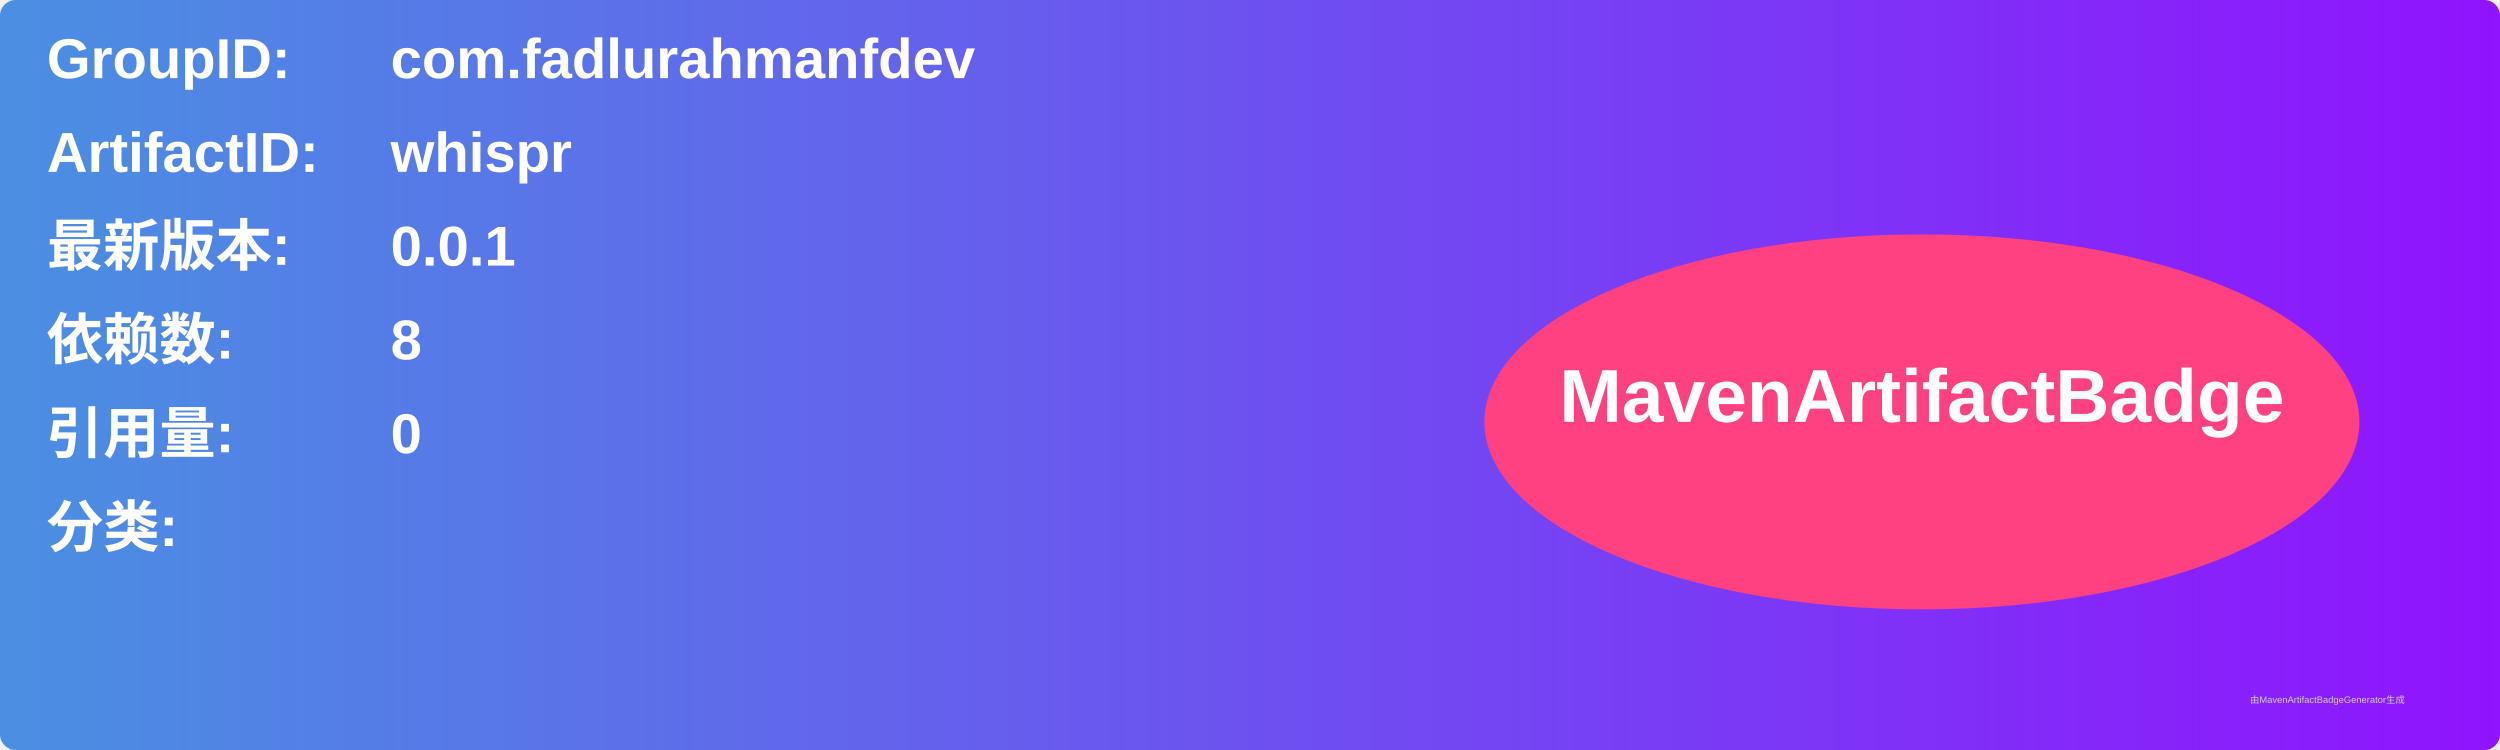
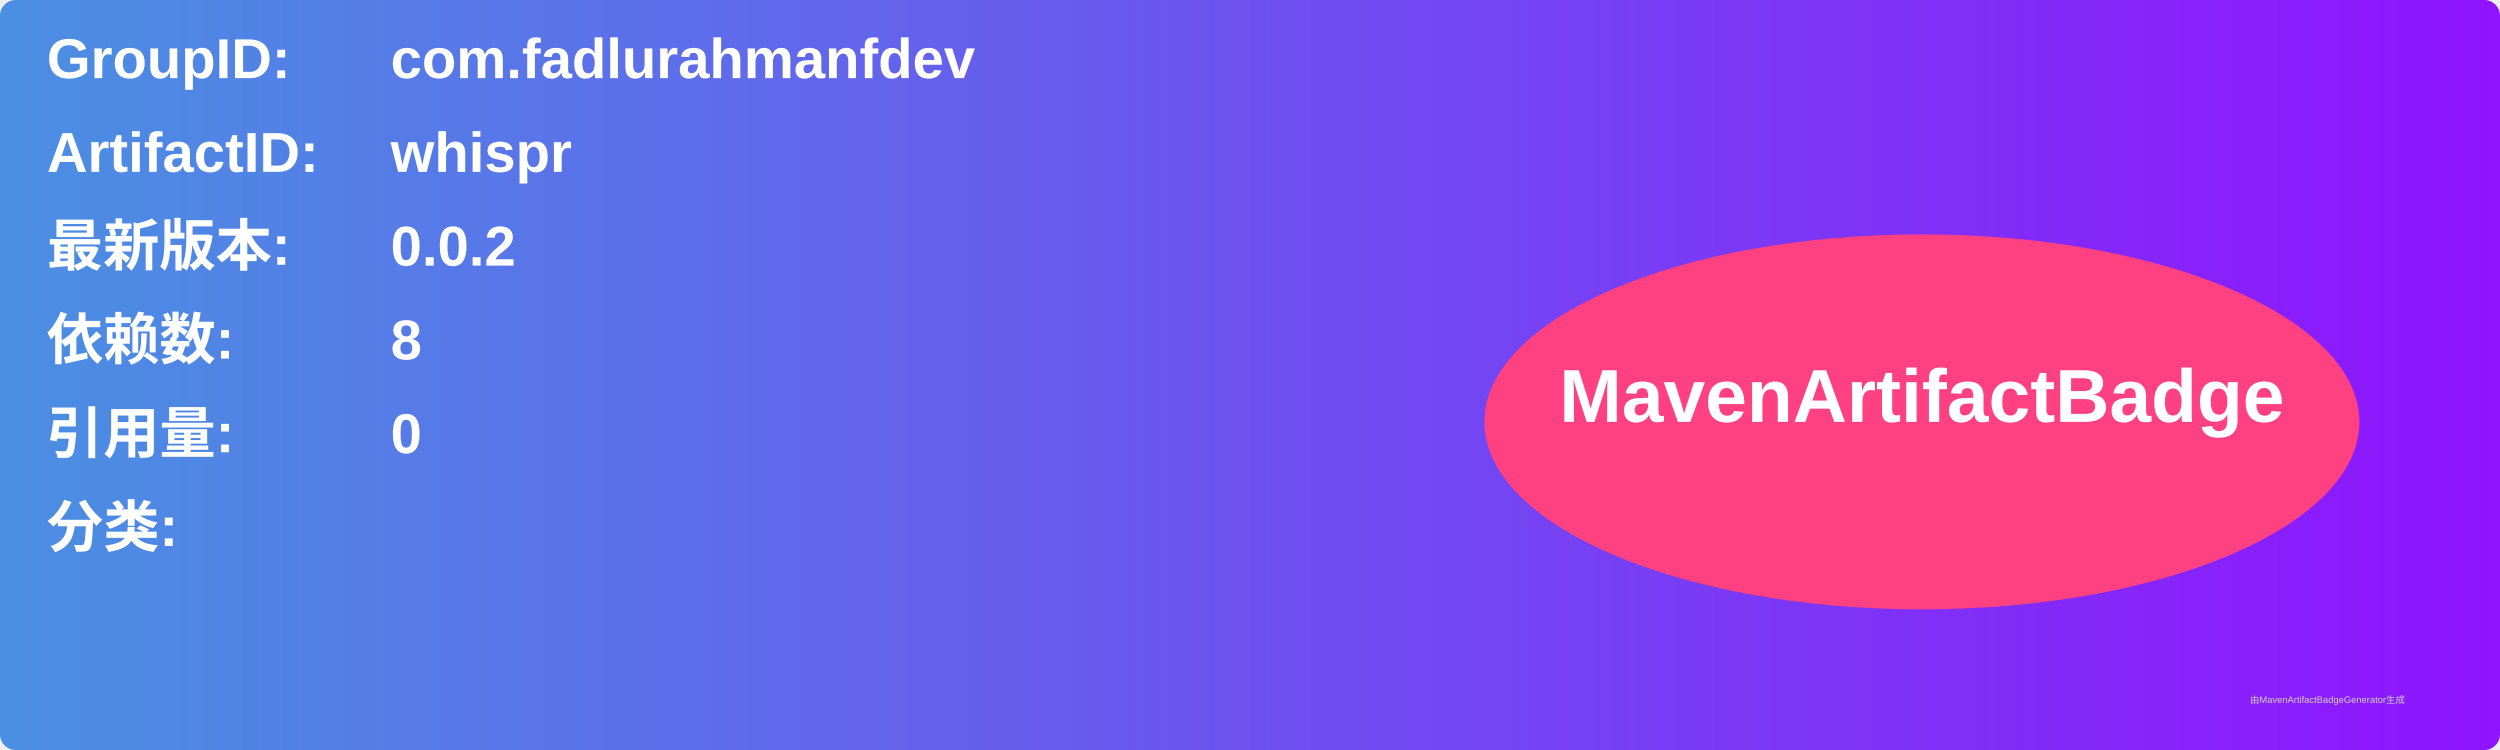
<svg xmlns="http://www.w3.org/2000/svg" width="800" height="240" viewBox="0 0 800 240">
  <linearGradient id="grad" x1="0%" y1="0%" x2="100%" y2="0%">
    <stop offset="0%" stop-color="#4a90e2" />
    <stop offset="100%" stop-color="#9013fe" />
  </linearGradient>
  <rect width="100%" height="100%" rx="5" ry="5" fill="url(#grad)" />
  <g transform="translate(15, 15)">
    <text x="0" y="10" font-family="Arial" font-size="18" fill="white" font-weight="bold" width="260">GroupID:</text>
    <text x="110" y="10" font-family="Arial" font-size="18" fill="white" font-weight="bold" width="460">com.fadlurahmanfdev</text>
    <text x="0" y="40" font-family="Arial" font-size="18" fill="white" font-weight="bold" width="260">ArtifactID:</text>
    <text x="110" y="40" font-family="Arial" font-size="18" fill="white" font-weight="bold" width="460">whispr</text>
    <text x="0" y="70" font-family="Arial" font-size="18" fill="white" font-weight="bold">最新版本:</text>
    <text x="110" y="70" font-family="Arial" font-size="18" fill="white" font-weight="bold">
-       <tspan font-weight="bold">0.0.1</tspan>
+       <tspan font-weight="bold">0.0.2</tspan>
    </text>
    <text x="0" y="100" font-family="Arial" font-size="18" fill="white" font-weight="bold">依赖数: </text>
    <text x="110" y="100" font-family="Arial" font-size="18" fill="white">
      <tspan font-weight="bold">8</tspan>
    </text>
    <text x="0" y="130" font-family="Arial" font-size="18" fill="white" font-weight="bold">引用量: </text>
    <text x="110" y="130" font-family="Arial" font-size="18" fill="white">
      <tspan font-weight="bold">0</tspan>
    </text>
    <text x="0" y="160" font-family="Arial" font-size="18" fill="white" font-weight="bold">分类:</text>
    <text x="10" y="190" font-family="Arial" font-size="10" fill="white">
      <tspan font-weight="bold" />
    </text>
    <ellipse cx="600" cy="120" rx="140" ry="60" fill="#ff4081" />
    <text x="600" y="120" text-anchor="middle" font-family="Arial" font-size="24" fill="white" font-weight="bold">MavenArtifactBadge</text>
  </g>
  <text x="720" y="225" font-family="Arial" font-size="3" fill="#d0d0d0">由MavenArtifactBadgeGenerator生成</text>
</svg>
